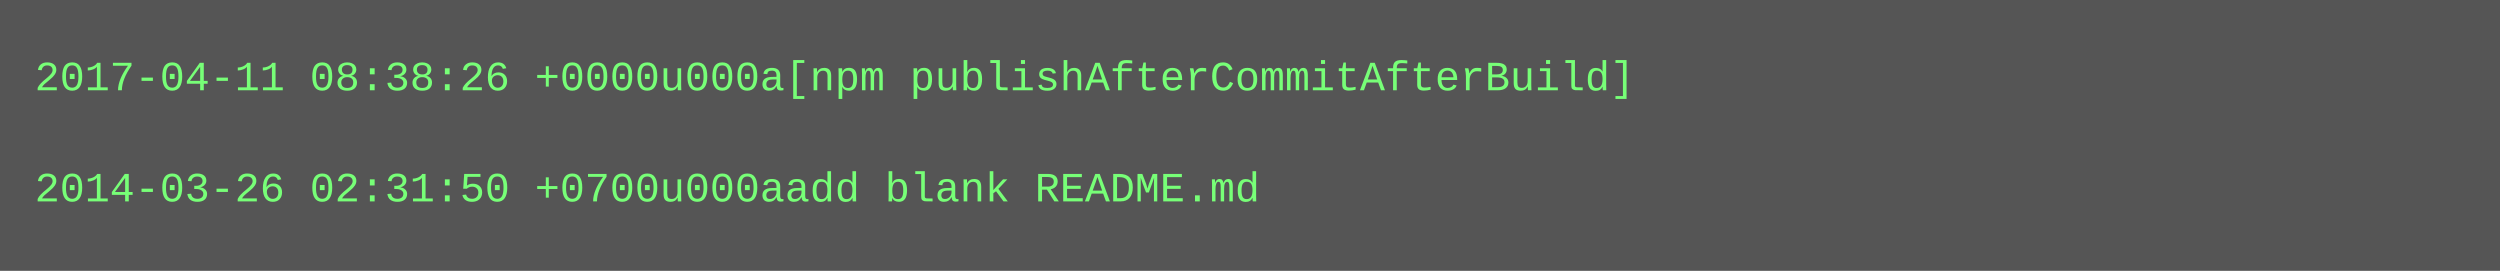
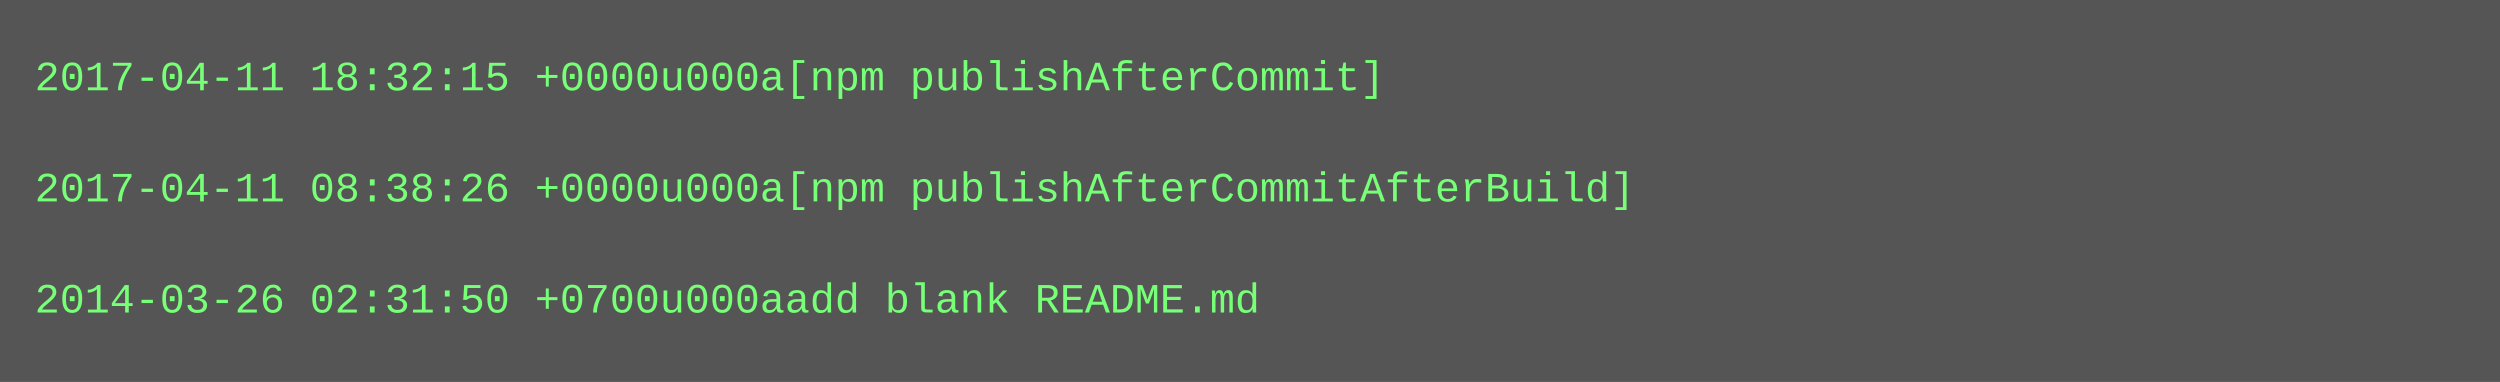
- <svg xmlns="http://www.w3.org/2000/svg" height="78" width="720">
-   <rect height="78" fill="#555" width="720" />
+ <svg xmlns="http://www.w3.org/2000/svg" height="110" width="720">
+   <rect height="110" fill="#555" width="720" />
  <text fill="#7f7" font-family="Courier New" font-size="12" xml:space="preserve">
-     <tspan x="10" y="26">2017-04-11 08:38:26 +0000u000a[npm publishAfterCommitAfterBuild]</tspan>
+     <tspan x="10" y="26">2017-04-11 18:32:15 +0000u000a[npm publishAfterCommit]</tspan>
    <tspan x="10" y="42" />
-     <tspan x="10" y="58">2014-03-26 02:31:50 +0700u000aadd blank README.md</tspan>
+     <tspan x="10" y="58">2017-04-11 08:38:26 +0000u000a[npm publishAfterCommitAfterBuild]</tspan>
+     <tspan x="10" y="74" />
+     <tspan x="10" y="90">2014-03-26 02:31:50 +0700u000aadd blank README.md</tspan>
  </text>
</svg>
